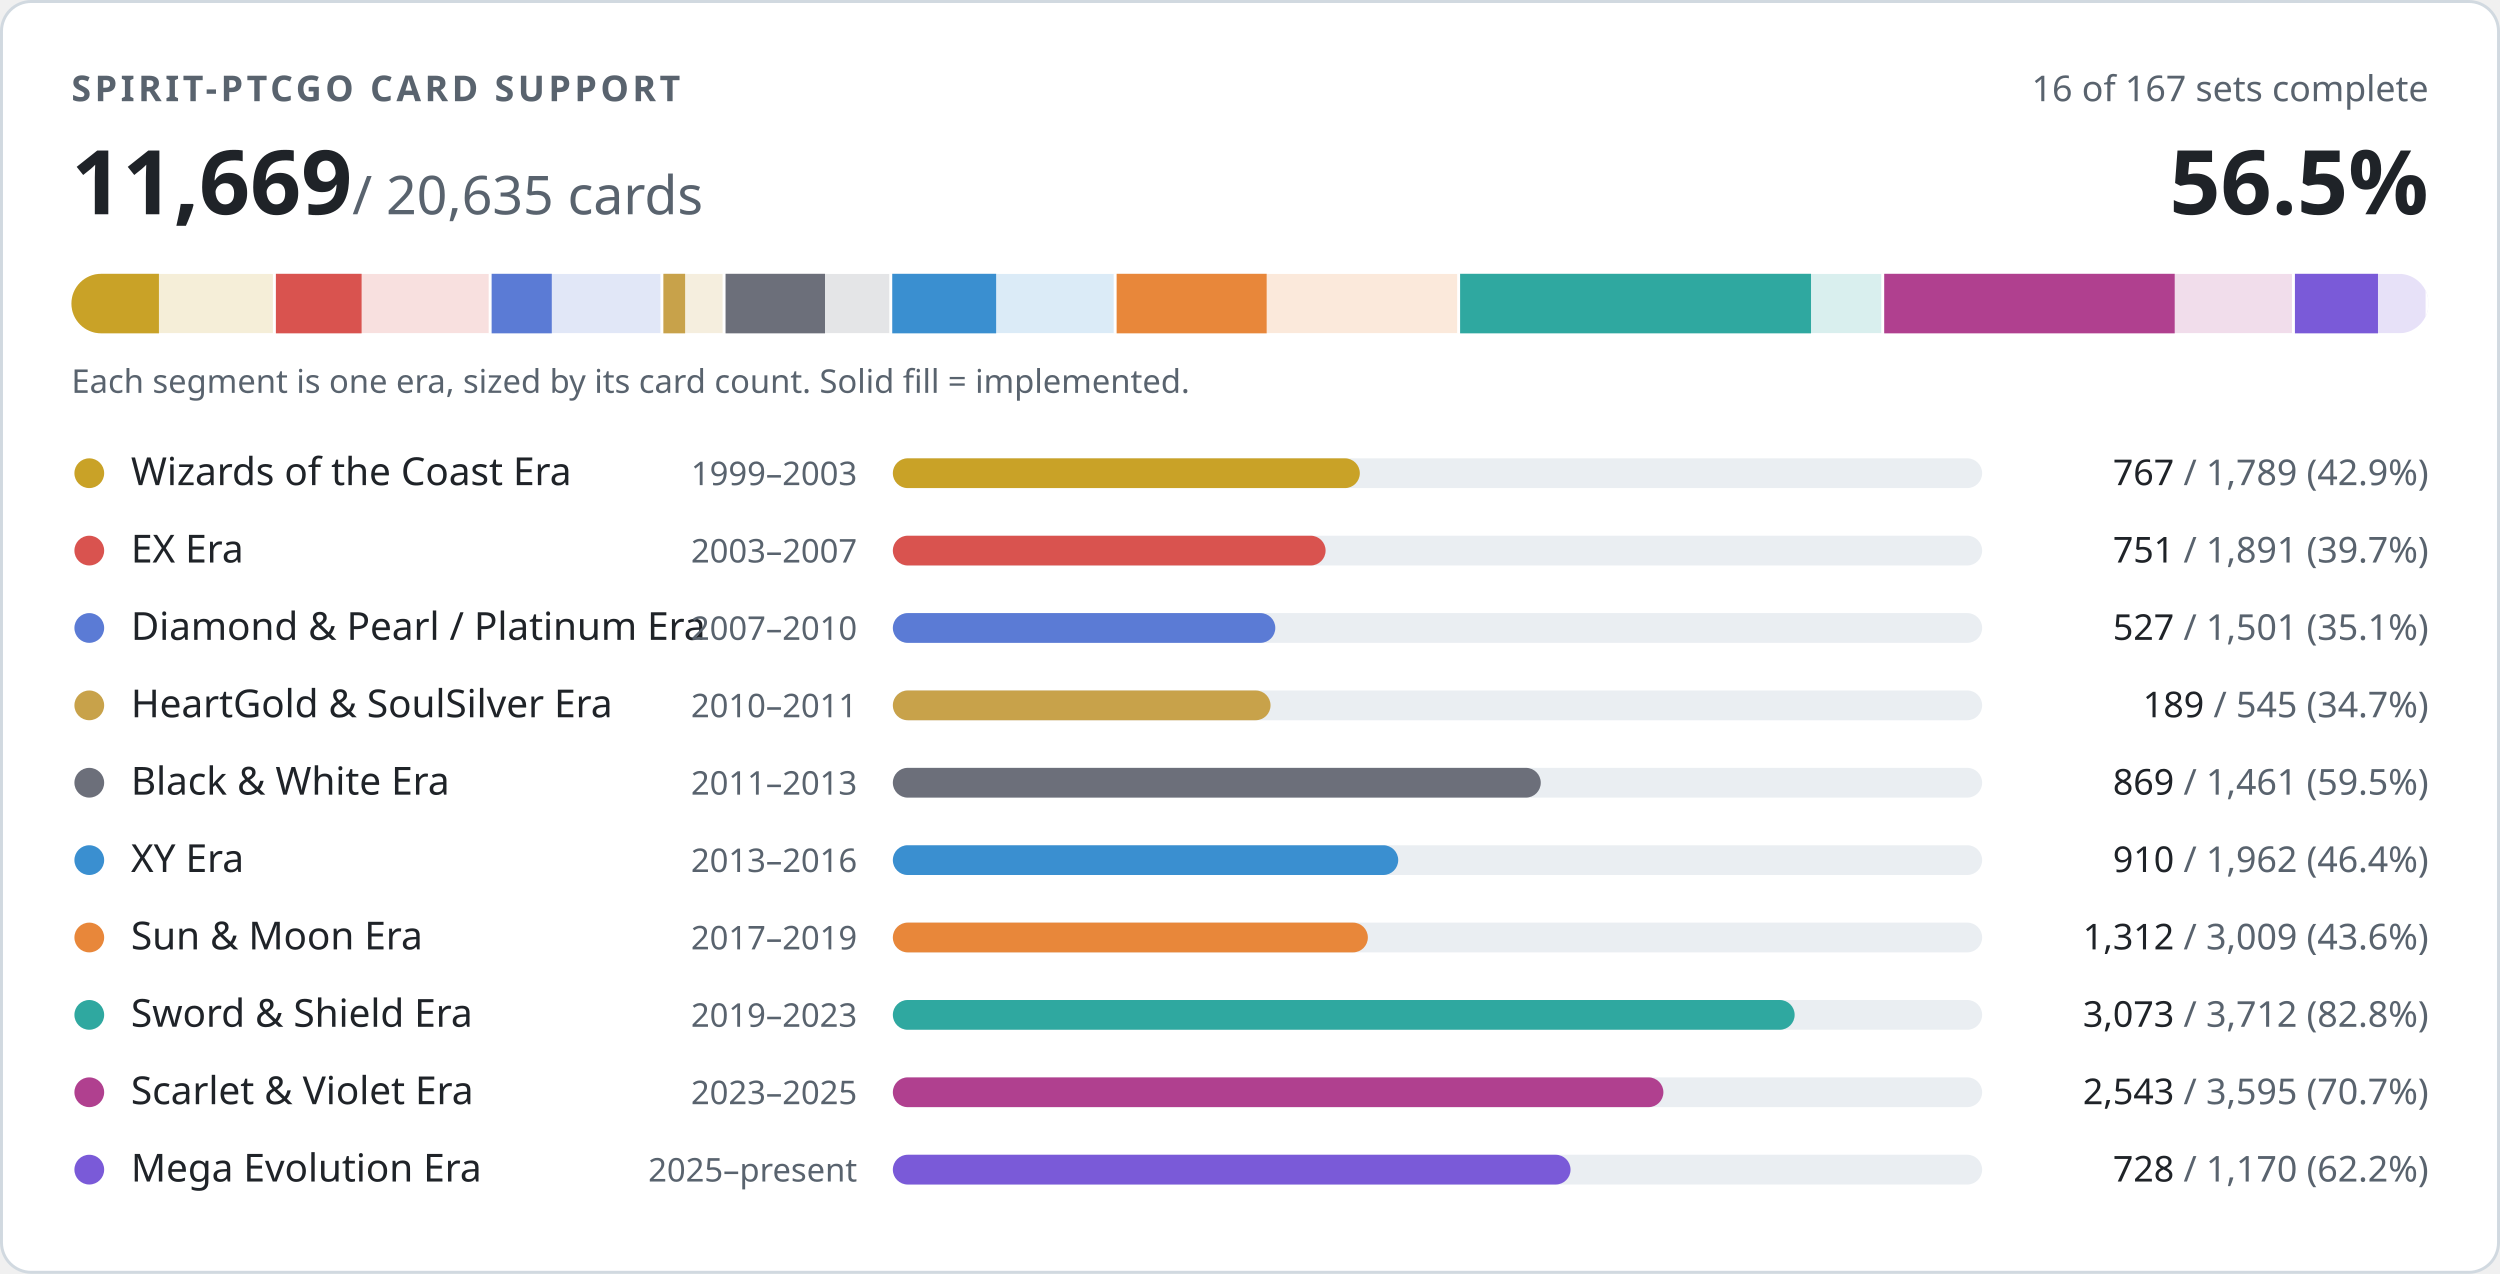
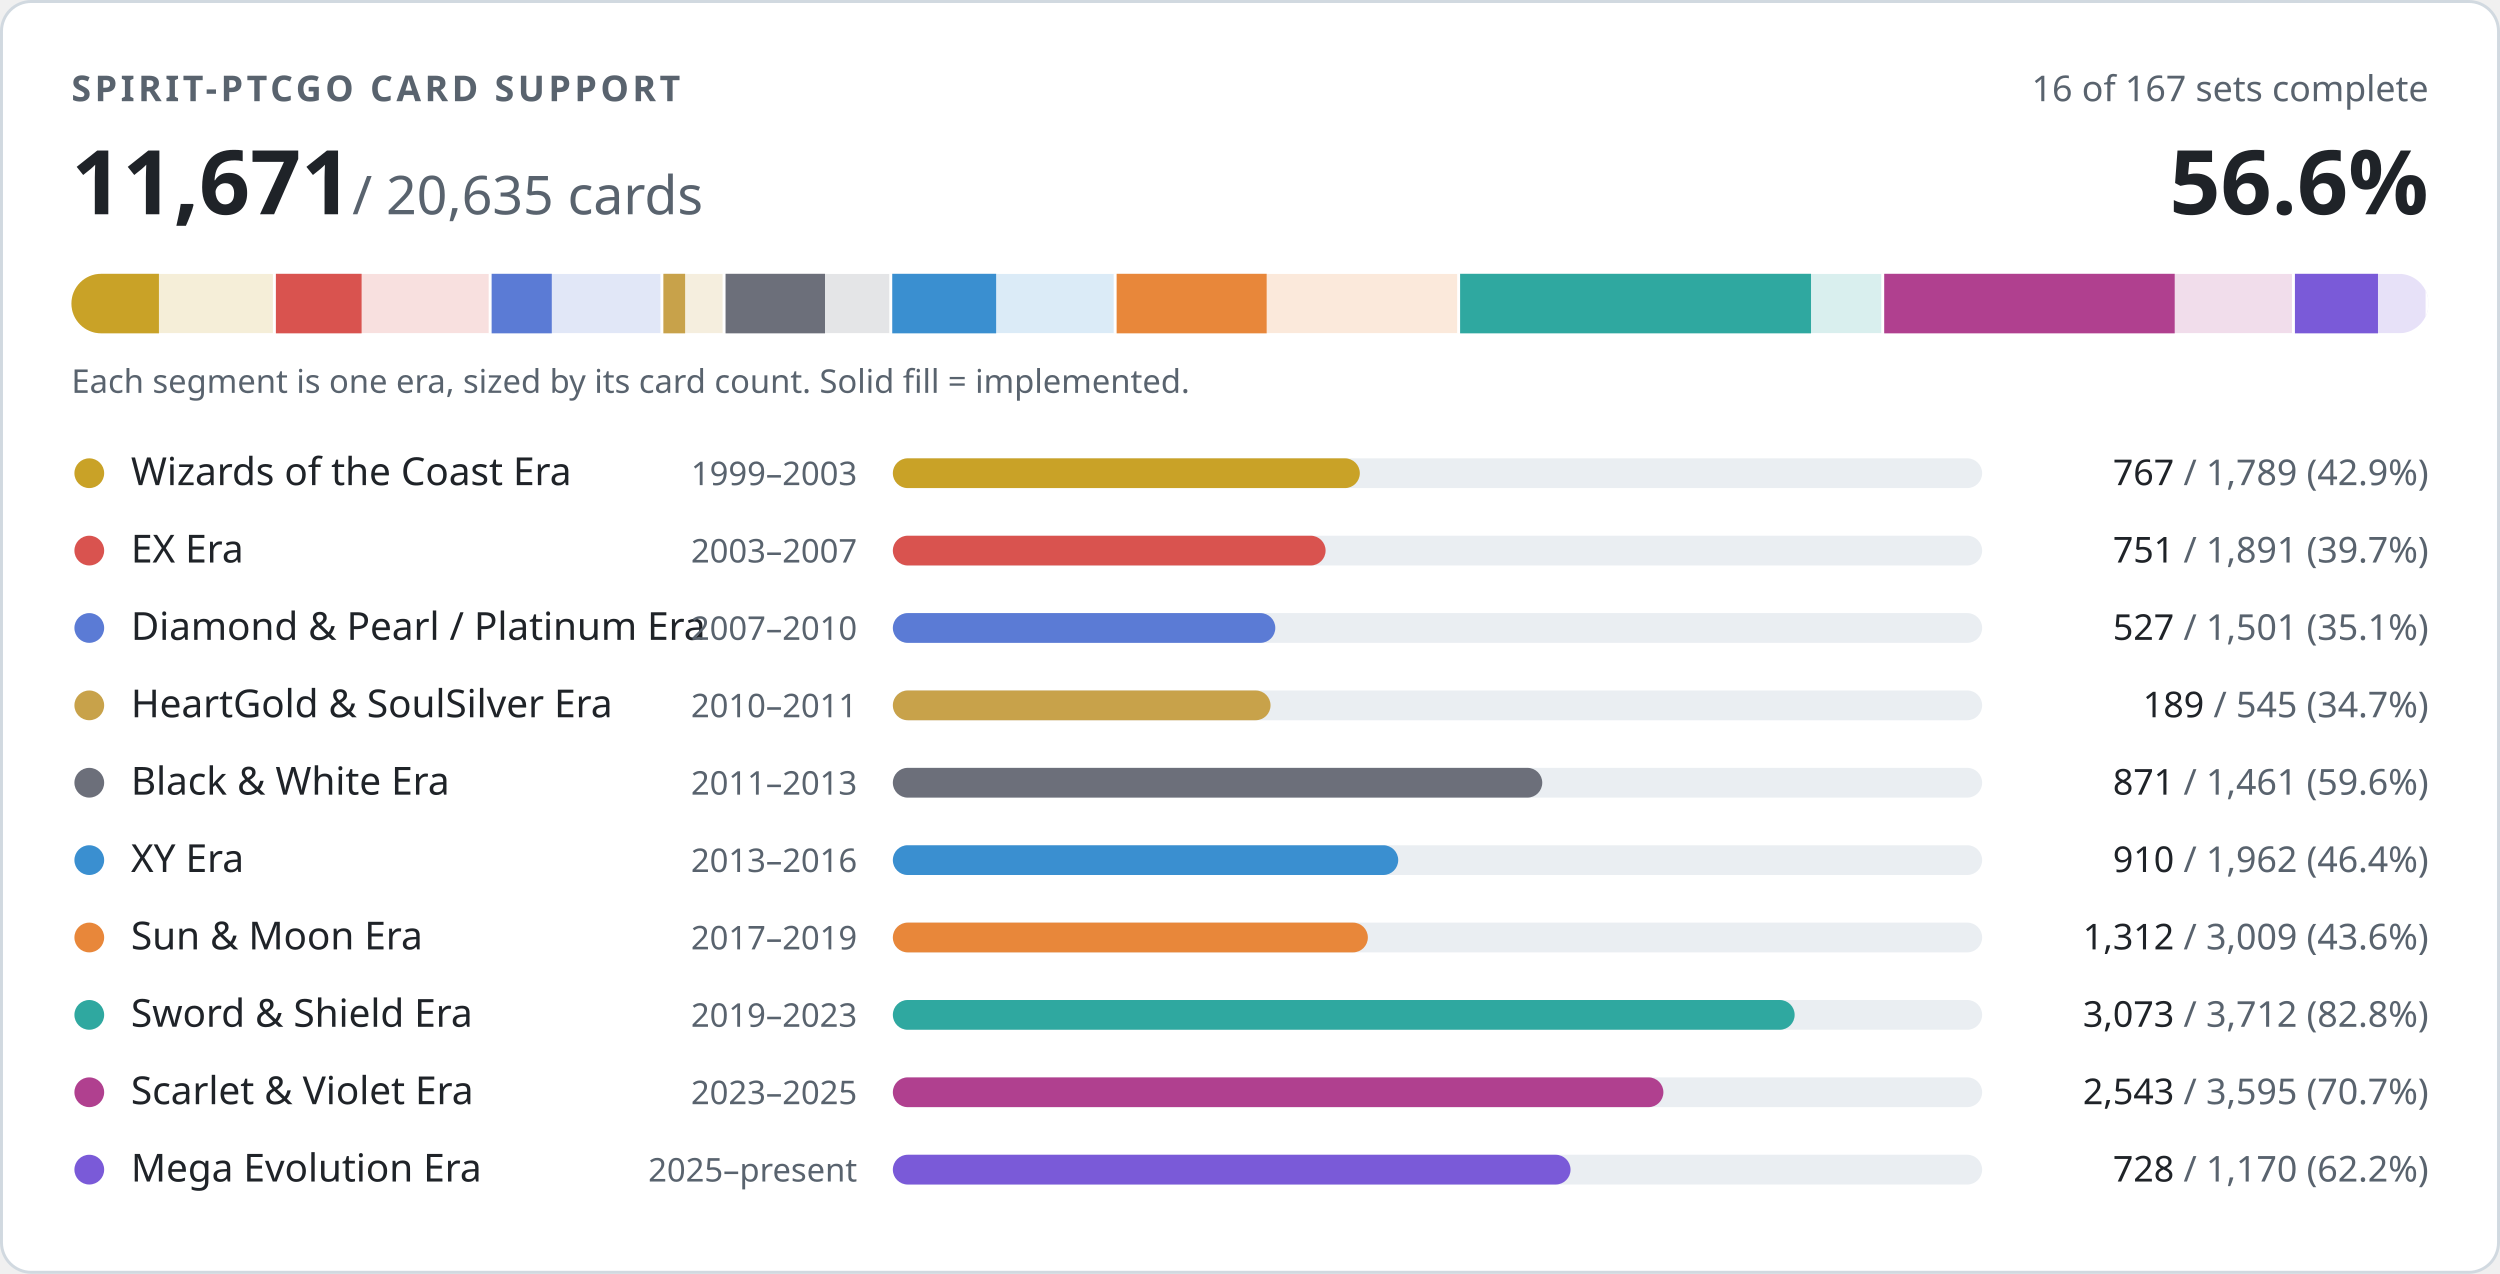
- <svg xmlns="http://www.w3.org/2000/svg" width="840" height="428" viewBox="0 0 840 428" role="img" aria-label="PTCGO Revival card support: 11669 of 20635 cards implemented">
+ <svg xmlns="http://www.w3.org/2000/svg" width="840" height="428" viewBox="0 0 840 428" role="img" aria-label="PTCGO Revival card support: 11671 of 20635 cards implemented">
  <style>
.t{fill:#1f2328}.m{fill:#59636e}.trk{fill:#eaeef2}.bd{stroke:#d1d9e0}.bg{fill:#ffffff}
@media (prefers-color-scheme:dark){.t{fill:#f0f6fc}.m{fill:#9198a1}.trk{fill:#262c36}.bd{stroke:#3d444d}.bg{fill:#0d1117}}
text{font-family:-apple-system,BlinkMacSystemFont,'Segoe UI','Noto Sans',Helvetica,Arial,sans-serif;font-variant-numeric:tabular-nums}
</style>
  <rect class="bg bd" x="0.5" y="0.5" width="839" height="427" rx="10" stroke-width="1" />
  <text class="m" x="24" y="34" font-size="12" font-weight="600" letter-spacing="1.2">SPIRIT-PTCGO CARD SUPPORT</text>
  <text class="m" x="816" y="34" font-size="12" text-anchor="end">16 of 167 sets complete</text>
-   <text class="t" x="24" y="72" font-size="30" font-weight="700">11,669<tspan class="m" font-size="18" font-weight="400"> / 20,635 cards</tspan>
+   <text class="t" x="24" y="72" font-size="30" font-weight="700">11,671<tspan class="m" font-size="18" font-weight="400"> / 20,635 cards</tspan>
  </text>
-   <text class="t" x="816" y="72" font-size="30" font-weight="700" text-anchor="end">56.5%</text>
+   <text class="t" x="816" y="72" font-size="30" font-weight="700" text-anchor="end">56.6%</text>
  <clipPath id="strip">
    <rect x="24" y="92" width="792" height="20" rx="10" />
  </clipPath>
  <g clip-path="url(#strip)">
    <rect x="24.0" y="92" width="68.7" height="20" fill="#c9a227" opacity="0.18" />
    <rect x="24.0" y="92" width="29.4" height="20" fill="#c9a227" />
    <rect x="91.7" y="92" width="2" height="20" class="bg" />
    <rect x="92.7" y="92" width="72.6" height="20" fill="#d9534f" opacity="0.18" />
    <rect x="92.7" y="92" width="28.8" height="20" fill="#d9534f" />
    <rect x="164.2" y="92" width="2" height="20" class="bg" />
    <rect x="165.2" y="92" width="57.6" height="20" fill="#5b7bd5" opacity="0.18" />
    <rect x="165.2" y="92" width="20.2" height="20" fill="#5b7bd5" />
    <rect x="221.9" y="92" width="2" height="20" class="bg" />
    <rect x="222.9" y="92" width="20.9" height="20" fill="#c8a24a" opacity="0.18" />
    <rect x="222.9" y="92" width="7.3" height="20" fill="#c8a24a" />
    <rect x="242.8" y="92" width="2" height="20" class="bg" />
    <rect x="243.8" y="92" width="56.1" height="20" fill="#6c6f7a" opacity="0.18" />
    <rect x="243.8" y="92" width="33.4" height="20" fill="#6c6f7a" />
    <rect x="298.8" y="92" width="2" height="20" class="bg" />
    <rect x="299.8" y="92" width="75.3" height="20" fill="#3a8fd0" opacity="0.18" />
    <rect x="299.8" y="92" width="34.9" height="20" fill="#3a8fd0" />
    <rect x="374.2" y="92" width="2" height="20" class="bg" />
    <rect x="375.2" y="92" width="115.5" height="20" fill="#e8873a" opacity="0.18" />
    <rect x="375.2" y="92" width="50.4" height="20" fill="#e8873a" />
    <rect x="489.6" y="92" width="2" height="20" class="bg" />
    <rect x="490.6" y="92" width="142.5" height="20" fill="#2fa8a0" opacity="0.18" />
    <rect x="490.6" y="92" width="117.9" height="20" fill="#2fa8a0" />
    <rect x="632.1" y="92" width="2" height="20" class="bg" />
    <rect x="633.1" y="92" width="138.0" height="20" fill="#b0408f" opacity="0.18" />
    <rect x="633.1" y="92" width="97.6" height="20" fill="#b0408f" />
    <rect x="770.1" y="92" width="2" height="20" class="bg" />
    <rect x="771.1" y="92" width="44.9" height="20" fill="#7a5ad8" opacity="0.18" />
    <rect x="771.1" y="92" width="27.9" height="20" fill="#7a5ad8" />
    <rect x="815.0" y="92" width="2" height="20" class="bg" />
  </g>
  <text class="m" x="24" y="132" font-size="11">Each segment is one era, sized by its card count. Solid fill = implemented.</text>
  <circle cx="30" cy="159" r="5" fill="#c9a227" />
  <text class="t" x="44" y="163" font-size="13">Wizards of the Coast Era</text>
  <text class="m" x="288" y="163" font-size="11" text-anchor="end">1999–2003</text>
  <rect class="trk" x="300" y="154" width="366" height="10" rx="5" />
  <rect x="300" y="154" width="156.9" height="10" rx="5" fill="#c9a227" />
  <text class="m" x="816" y="163" font-size="12" text-anchor="end">
    <tspan class="t">767</tspan> / 1,789 (42.9%)</text>
  <circle cx="30" cy="185" r="5" fill="#d9534f" />
  <text class="t" x="44" y="189" font-size="13">EX Era</text>
  <text class="m" x="288" y="189" font-size="11" text-anchor="end">2003–2007</text>
  <rect class="trk" x="300" y="180" width="366" height="10" rx="5" />
  <rect x="300" y="180" width="145.4" height="10" rx="5" fill="#d9534f" />
  <text class="m" x="816" y="189" font-size="12" text-anchor="end">
    <tspan class="t">751</tspan> / 1,891 (39.7%)</text>
  <circle cx="30" cy="211" r="5" fill="#5b7bd5" />
  <text class="t" x="44" y="215" font-size="13">Diamond &amp; Pearl / Platinum Era</text>
  <text class="m" x="288" y="215" font-size="11" text-anchor="end">2007–2010</text>
  <rect class="trk" x="300" y="206" width="366" height="10" rx="5" />
  <rect x="300" y="206" width="128.5" height="10" rx="5" fill="#5b7bd5" />
  <text class="m" x="816" y="215" font-size="12" text-anchor="end">
    <tspan class="t">527</tspan> / 1,501 (35.1%)</text>
  <circle cx="30" cy="237" r="5" fill="#c8a24a" />
  <text class="t" x="44" y="241" font-size="13">HeartGold &amp; SoulSilver Era</text>
  <text class="m" x="288" y="241" font-size="11" text-anchor="end">2010–2011</text>
  <rect class="trk" x="300" y="232" width="366" height="10" rx="5" />
  <rect x="300" y="232" width="126.9" height="10" rx="5" fill="#c8a24a" />
  <text class="m" x="816" y="241" font-size="12" text-anchor="end">
    <tspan class="t">189</tspan> / 545 (34.7%)</text>
  <circle cx="30" cy="263" r="5" fill="#6c6f7a" />
  <text class="t" x="44" y="267" font-size="13">Black &amp; White Era</text>
  <text class="m" x="288" y="267" font-size="11" text-anchor="end">2011–2013</text>
  <rect class="trk" x="300" y="258" width="366" height="10" rx="5" />
-   <rect x="300" y="258" width="217.7" height="10" rx="5" fill="#6c6f7a" />
+   <rect x="300" y="258" width="218.2" height="10" rx="5" fill="#6c6f7a" />
  <text class="m" x="816" y="267" font-size="12" text-anchor="end">
-     <tspan class="t">869</tspan> / 1,461 (59.5%)</text>
+     <tspan class="t">871</tspan> / 1,461 (59.6%)</text>
  <circle cx="30" cy="289" r="5" fill="#3a8fd0" />
  <text class="t" x="44" y="293" font-size="13">XY Era</text>
  <text class="m" x="288" y="293" font-size="11" text-anchor="end">2013–2016</text>
  <rect class="trk" x="300" y="284" width="366" height="10" rx="5" />
  <rect x="300" y="284" width="169.8" height="10" rx="5" fill="#3a8fd0" />
  <text class="m" x="816" y="293" font-size="12" text-anchor="end">
    <tspan class="t">910</tspan> / 1,962 (46.4%)</text>
  <circle cx="30" cy="315" r="5" fill="#e8873a" />
  <text class="t" x="44" y="319" font-size="13">Sun &amp; Moon Era</text>
  <text class="m" x="288" y="319" font-size="11" text-anchor="end">2017–2019</text>
  <rect class="trk" x="300" y="310" width="366" height="10" rx="5" />
  <rect x="300" y="310" width="159.6" height="10" rx="5" fill="#e8873a" />
  <text class="m" x="816" y="319" font-size="12" text-anchor="end">
    <tspan class="t">1,312</tspan> / 3,009 (43.6%)</text>
  <circle cx="30" cy="341" r="5" fill="#2fa8a0" />
  <text class="t" x="44" y="345" font-size="13">Sword &amp; Shield Era</text>
  <text class="m" x="288" y="345" font-size="11" text-anchor="end">2019–2023</text>
  <rect class="trk" x="300" y="336" width="366" height="10" rx="5" />
  <rect x="300" y="336" width="303.0" height="10" rx="5" fill="#2fa8a0" />
  <text class="m" x="816" y="345" font-size="12" text-anchor="end">
    <tspan class="t">3,073</tspan> / 3,712 (82.8%)</text>
  <circle cx="30" cy="367" r="5" fill="#b0408f" />
  <text class="t" x="44" y="371" font-size="13">Scarlet &amp; Violet Era</text>
  <text class="m" x="288" y="371" font-size="11" text-anchor="end">2023–2025</text>
  <rect class="trk" x="300" y="362" width="366" height="10" rx="5" />
  <rect x="300" y="362" width="258.9" height="10" rx="5" fill="#b0408f" />
  <text class="m" x="816" y="371" font-size="12" text-anchor="end">
    <tspan class="t">2,543</tspan> / 3,595 (70.7%)</text>
  <circle cx="30" cy="393" r="5" fill="#7a5ad8" />
  <text class="t" x="44" y="397" font-size="13">Mega Evolution Era</text>
  <text class="m" x="288" y="397" font-size="11" text-anchor="end">2025–present</text>
  <rect class="trk" x="300" y="388" width="366" height="10" rx="5" />
  <rect x="300" y="388" width="227.7" height="10" rx="5" fill="#7a5ad8" />
  <text class="m" x="816" y="397" font-size="12" text-anchor="end">
    <tspan class="t">728</tspan> / 1,170 (62.2%)</text>
</svg>
